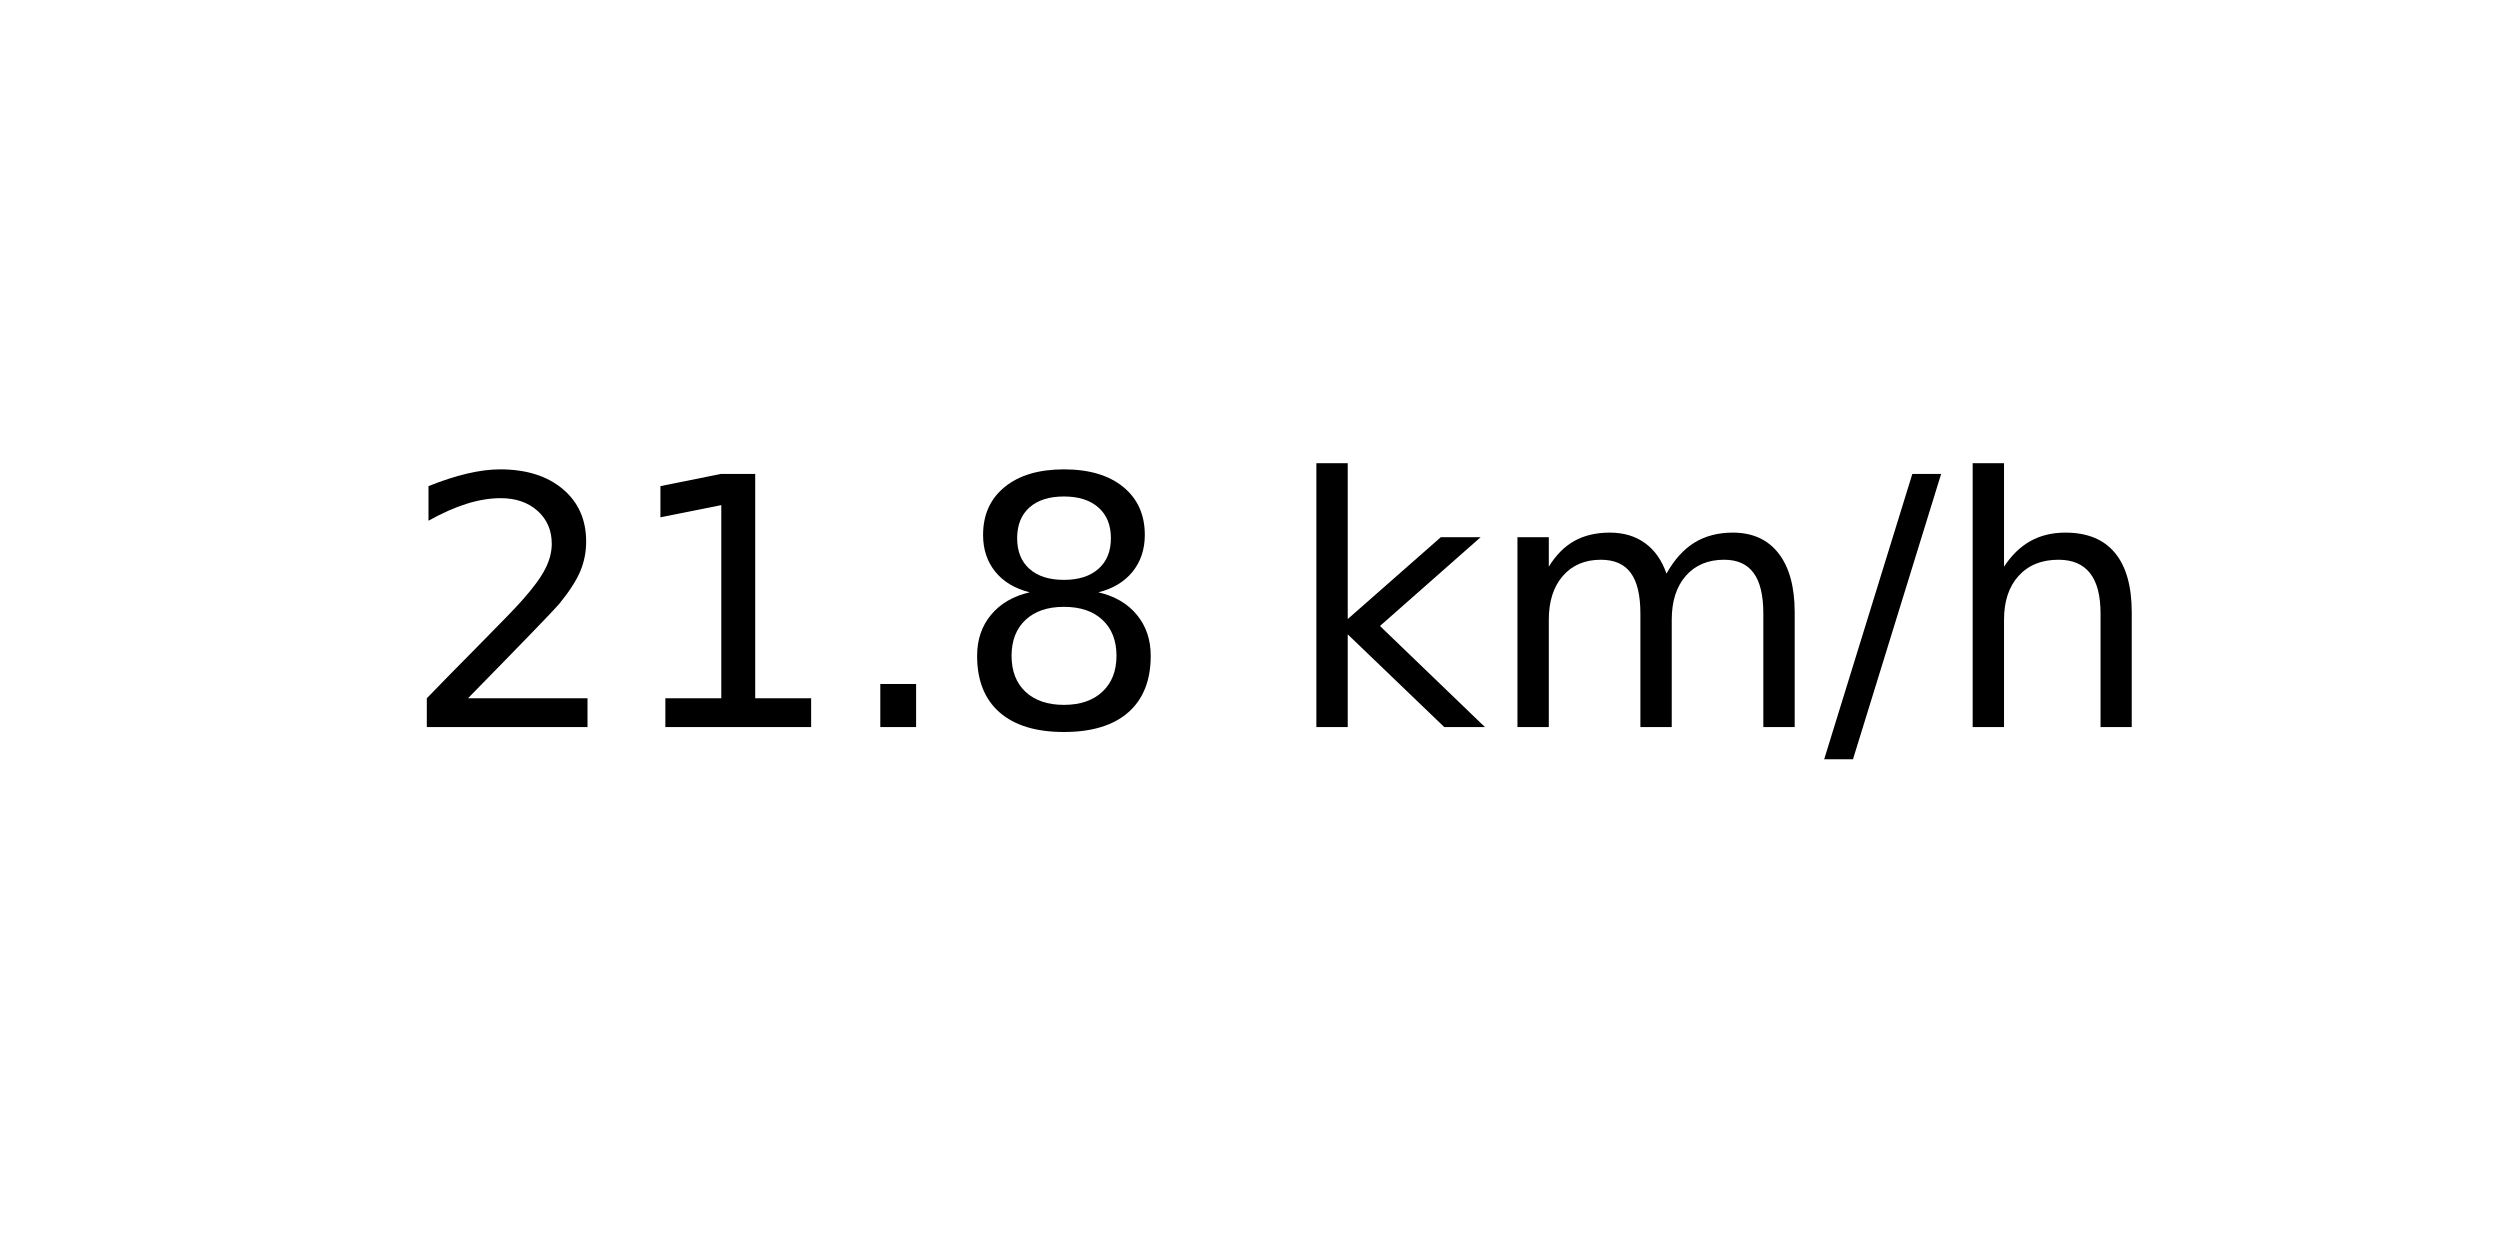
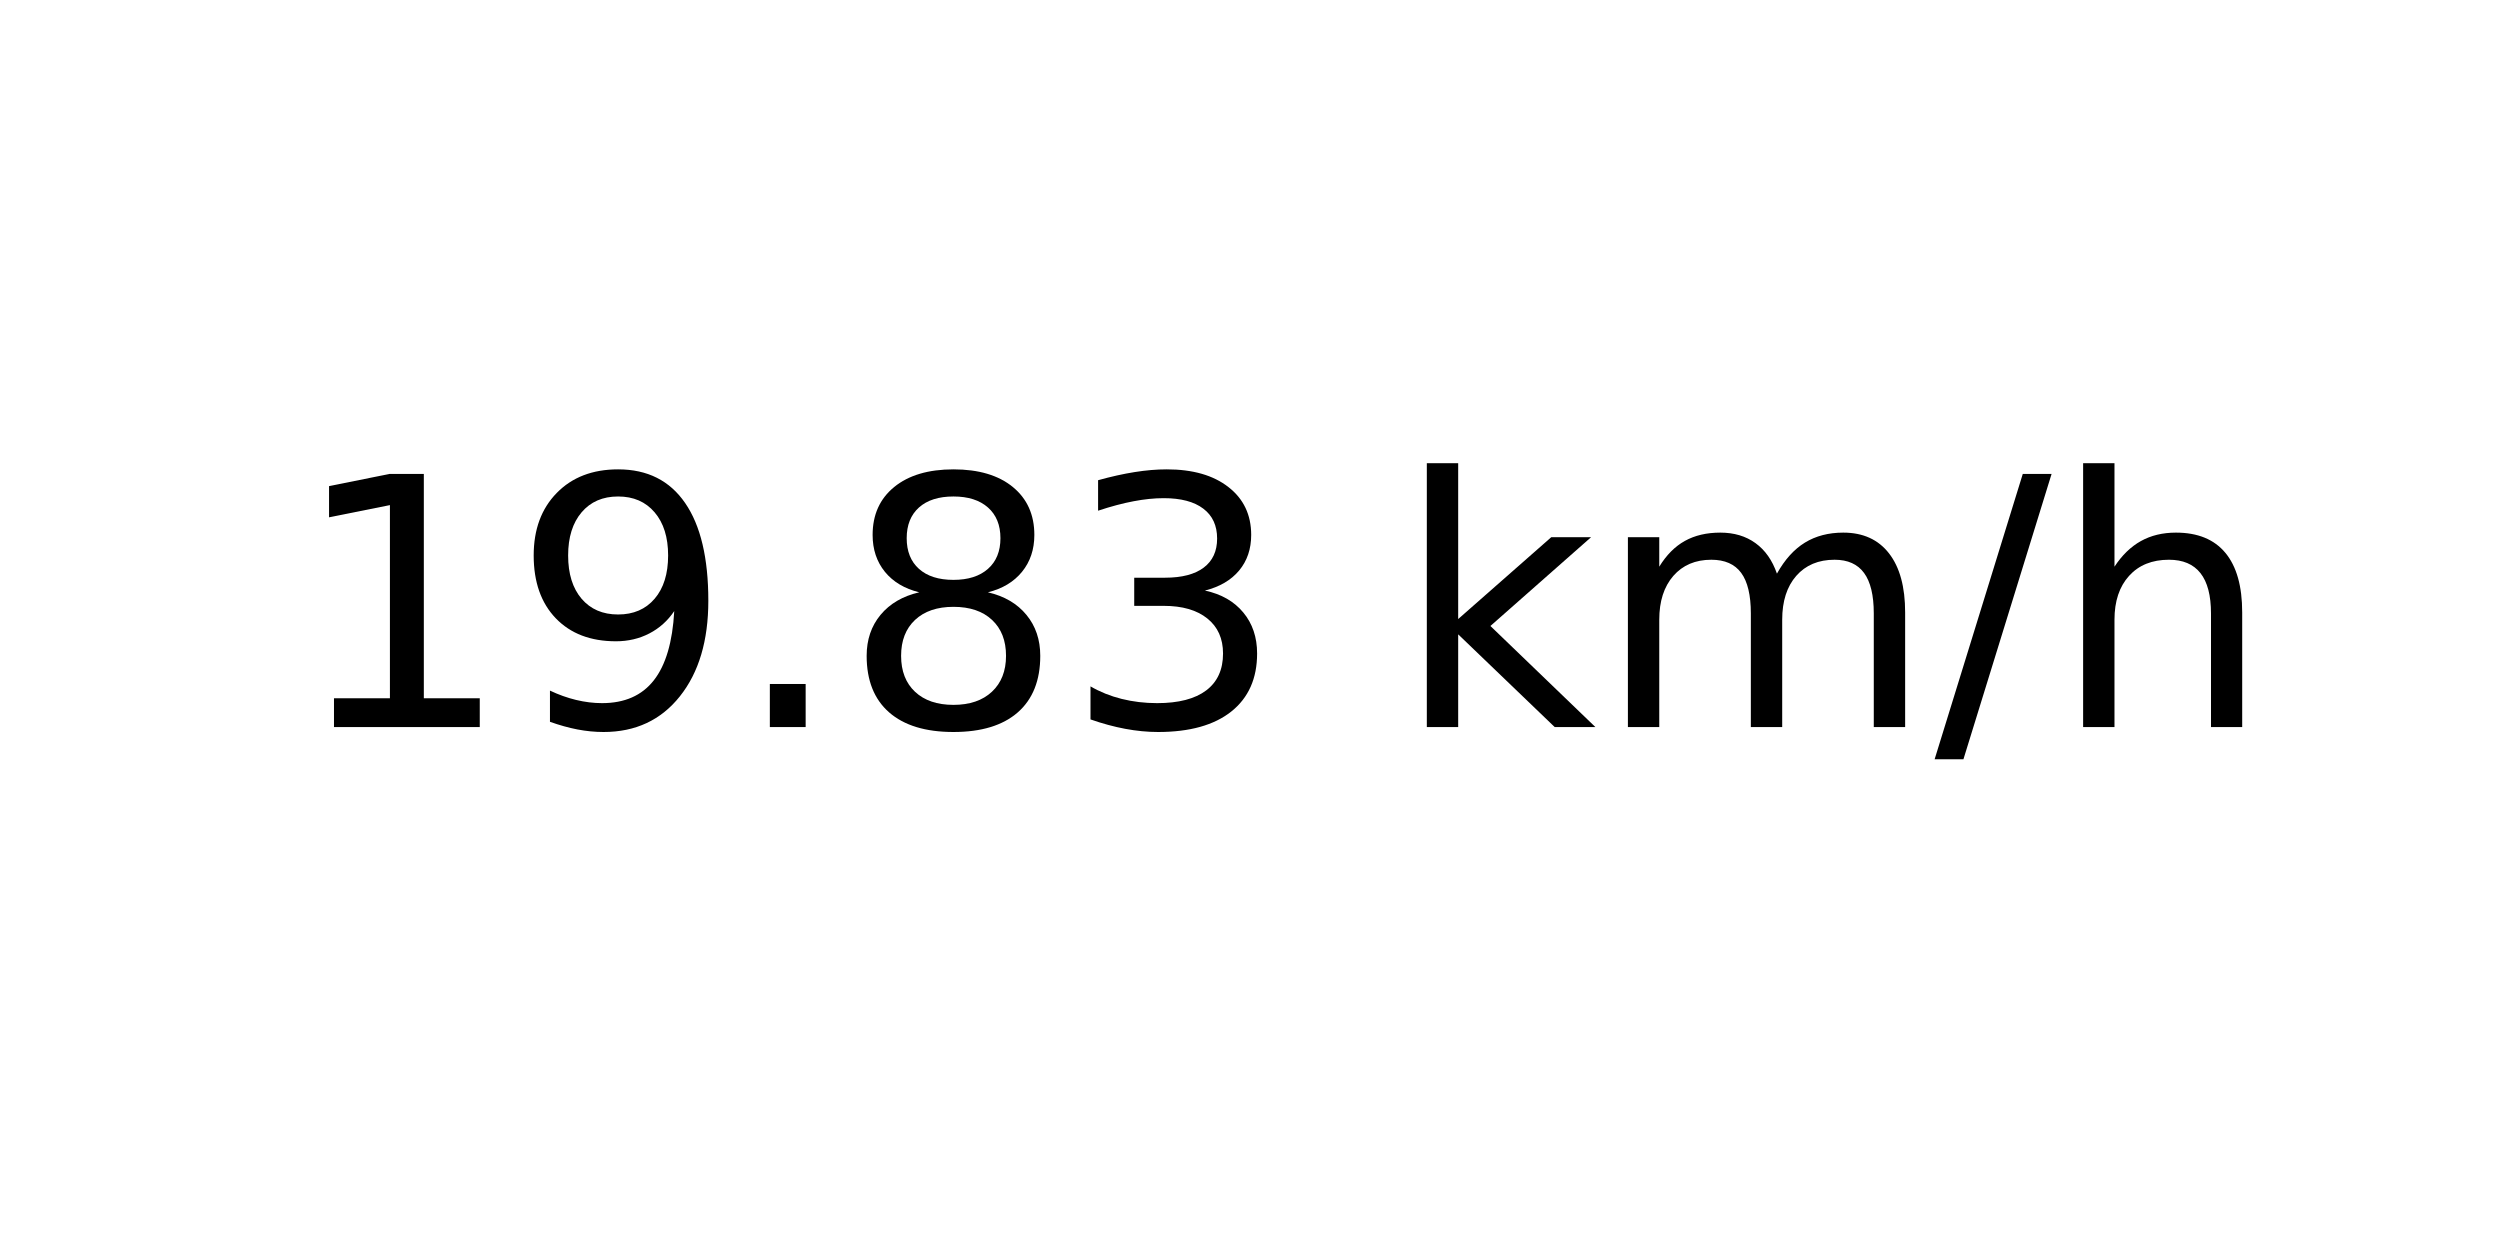
<svg xmlns="http://www.w3.org/2000/svg" xmlns:xlink="http://www.w3.org/1999/xlink" width="72pt" height="36pt" viewBox="0 0 72 36" version="1.1">
  <defs>
    <style type="text/css">*{stroke-linejoin: round; stroke-linecap: butt}</style>
  </defs>
  <g id="figure_1">
    <g id="axes_1">
      <g id="text_1">
-         <g transform="translate(11.55937 20.93937) scale(0.1 -0.1)">
+         <g transform="translate(8.378125 20.93937) scale(0.1 -0.1)">
          <defs>
-             <path id="DejaVuSans-32" d="M 1228 531  L 3431 531  L 3431 0  L 469 0  L 469 531  Q 828 903 1448 1529  Q 2069 2156 2228 2338  Q 2531 2678 2651 2914  Q 2772 3150 2772 3378  Q 2772 3750 2511 3984  Q 2250 4219 1831 4219  Q 1534 4219 1204 4116  Q 875 4013 500 3803  L 500 4441  Q 881 4594 1212 4672  Q 1544 4750 1819 4750  Q 2544 4750 2975 4387  Q 3406 4025 3406 3419  Q 3406 3131 3298 2873  Q 3191 2616 2906 2266  Q 2828 2175 2409 1742  Q 1991 1309 1228 531  z " transform="scale(0.015625)" />
            <path id="DejaVuSans-31" d="M 794 531  L 1825 531  L 1825 4091  L 703 3866  L 703 4441  L 1819 4666  L 2450 4666  L 2450 531  L 3481 531  L 3481 0  L 794 0  L 794 531  z " transform="scale(0.015625)" />
+             <path id="DejaVuSans-39" d="M 703 97  L 703 672  Q 941 559 1184 500  Q 1428 441 1663 441  Q 2288 441 2617 861  Q 2947 1281 2994 2138  Q 2813 1869 2534 1725  Q 2256 1581 1919 1581  Q 1219 1581 811 2004  Q 403 2428 403 3163  Q 403 3881 828 4315  Q 1253 4750 1959 4750  Q 2769 4750 3195 4129  Q 3622 3509 3622 2328  Q 3622 1225 3098 567  Q 2575 -91 1691 -91  Q 1453 -91 1209 -44  Q 966 3 703 97  z M 1959 2075  Q 2384 2075 2632 2365  Q 2881 2656 2881 3163  Q 2881 3666 2632 3958  Q 2384 4250 1959 4250  Q 1534 4250 1286 3958  Q 1038 3666 1038 3163  Q 1038 2656 1286 2365  Q 1534 2075 1959 2075  z " transform="scale(0.015625)" />
            <path id="DejaVuSans-2e" d="M 684 794  L 1344 794  L 1344 0  L 684 0  L 684 794  z " transform="scale(0.015625)" />
            <path id="DejaVuSans-38" d="M 2034 2216  Q 1584 2216 1326 1975  Q 1069 1734 1069 1313  Q 1069 891 1326 650  Q 1584 409 2034 409  Q 2484 409 2743 651  Q 3003 894 3003 1313  Q 3003 1734 2745 1975  Q 2488 2216 2034 2216  z M 1403 2484  Q 997 2584 770 2862  Q 544 3141 544 3541  Q 544 4100 942 4425  Q 1341 4750 2034 4750  Q 2731 4750 3128 4425  Q 3525 4100 3525 3541  Q 3525 3141 3298 2862  Q 3072 2584 2669 2484  Q 3125 2378 3379 2068  Q 3634 1759 3634 1313  Q 3634 634 3220 271  Q 2806 -91 2034 -91  Q 1263 -91 848 271  Q 434 634 434 1313  Q 434 1759 690 2068  Q 947 2378 1403 2484  z M 1172 3481  Q 1172 3119 1398 2916  Q 1625 2713 2034 2713  Q 2441 2713 2670 2916  Q 2900 3119 2900 3481  Q 2900 3844 2670 4047  Q 2441 4250 2034 4250  Q 1625 4250 1398 4047  Q 1172 3844 1172 3481  z " transform="scale(0.015625)" />
+             <path id="DejaVuSans-33" d="M 2597 2516  Q 3050 2419 3304 2112  Q 3559 1806 3559 1356  Q 3559 666 3084 287  Q 2609 -91 1734 -91  Q 1441 -91 1130 -33  Q 819 25 488 141  L 488 750  Q 750 597 1062 519  Q 1375 441 1716 441  Q 2309 441 2620 675  Q 2931 909 2931 1356  Q 2931 1769 2642 2001  Q 2353 2234 1838 2234  L 1294 2234  L 1294 2753  L 1863 2753  Q 2328 2753 2575 2939  Q 2822 3125 2822 3475  Q 2822 3834 2567 4026  Q 2313 4219 1838 4219  Q 1578 4219 1281 4162  Q 984 4106 628 3988  L 628 4550  Q 988 4650 1302 4700  Q 1616 4750 1894 4750  Q 2613 4750 3031 4423  Q 3450 4097 3450 3541  Q 3450 3153 3228 2886  Q 3006 2619 2597 2516  z " transform="scale(0.015625)" />
            <path id="DejaVuSans-20" transform="scale(0.015625)" />
            <path id="DejaVuSans-6b" d="M 581 4863  L 1159 4863  L 1159 1991  L 2875 3500  L 3609 3500  L 1753 1863  L 3688 0  L 2938 0  L 1159 1709  L 1159 0  L 581 0  L 581 4863  z " transform="scale(0.015625)" />
            <path id="DejaVuSans-6d" d="M 3328 2828  Q 3544 3216 3844 3400  Q 4144 3584 4550 3584  Q 5097 3584 5394 3201  Q 5691 2819 5691 2113  L 5691 0  L 5113 0  L 5113 2094  Q 5113 2597 4934 2840  Q 4756 3084 4391 3084  Q 3944 3084 3684 2787  Q 3425 2491 3425 1978  L 3425 0  L 2847 0  L 2847 2094  Q 2847 2600 2669 2842  Q 2491 3084 2119 3084  Q 1678 3084 1418 2786  Q 1159 2488 1159 1978  L 1159 0  L 581 0  L 581 3500  L 1159 3500  L 1159 2956  Q 1356 3278 1631 3431  Q 1906 3584 2284 3584  Q 2666 3584 2933 3390  Q 3200 3197 3328 2828  z " transform="scale(0.015625)" />
            <path id="DejaVuSans-2f" d="M 1625 4666  L 2156 4666  L 531 -594  L 0 -594  L 1625 4666  z " transform="scale(0.015625)" />
            <path id="DejaVuSans-68" d="M 3513 2113  L 3513 0  L 2938 0  L 2938 2094  Q 2938 2591 2744 2837  Q 2550 3084 2163 3084  Q 1697 3084 1428 2787  Q 1159 2491 1159 1978  L 1159 0  L 581 0  L 581 4863  L 1159 4863  L 1159 2956  Q 1366 3272 1645 3428  Q 1925 3584 2291 3584  Q 2894 3584 3203 3211  Q 3513 2838 3513 2113  z " transform="scale(0.015625)" />
          </defs>
-           <use xlink:href="#DejaVuSans-32" />
-           <use xlink:href="#DejaVuSans-31" x="63.623" />
+           <use xlink:href="#DejaVuSans-31" />
+           <use xlink:href="#DejaVuSans-39" x="63.623" />
          <use xlink:href="#DejaVuSans-2e" x="127.246" />
          <use xlink:href="#DejaVuSans-38" x="159.033" />
-           <use xlink:href="#DejaVuSans-20" x="222.656" />
-           <use xlink:href="#DejaVuSans-6b" x="254.443" />
-           <use xlink:href="#DejaVuSans-6d" x="312.354" />
-           <use xlink:href="#DejaVuSans-2f" x="409.766" />
-           <use xlink:href="#DejaVuSans-68" x="443.457" />
+           <use xlink:href="#DejaVuSans-33" x="222.656" />
+           <use xlink:href="#DejaVuSans-20" x="286.279" />
+           <use xlink:href="#DejaVuSans-6b" x="318.066" />
+           <use xlink:href="#DejaVuSans-6d" x="375.977" />
+           <use xlink:href="#DejaVuSans-2f" x="473.389" />
+           <use xlink:href="#DejaVuSans-68" x="507.08" />
        </g>
      </g>
    </g>
  </g>
</svg>
